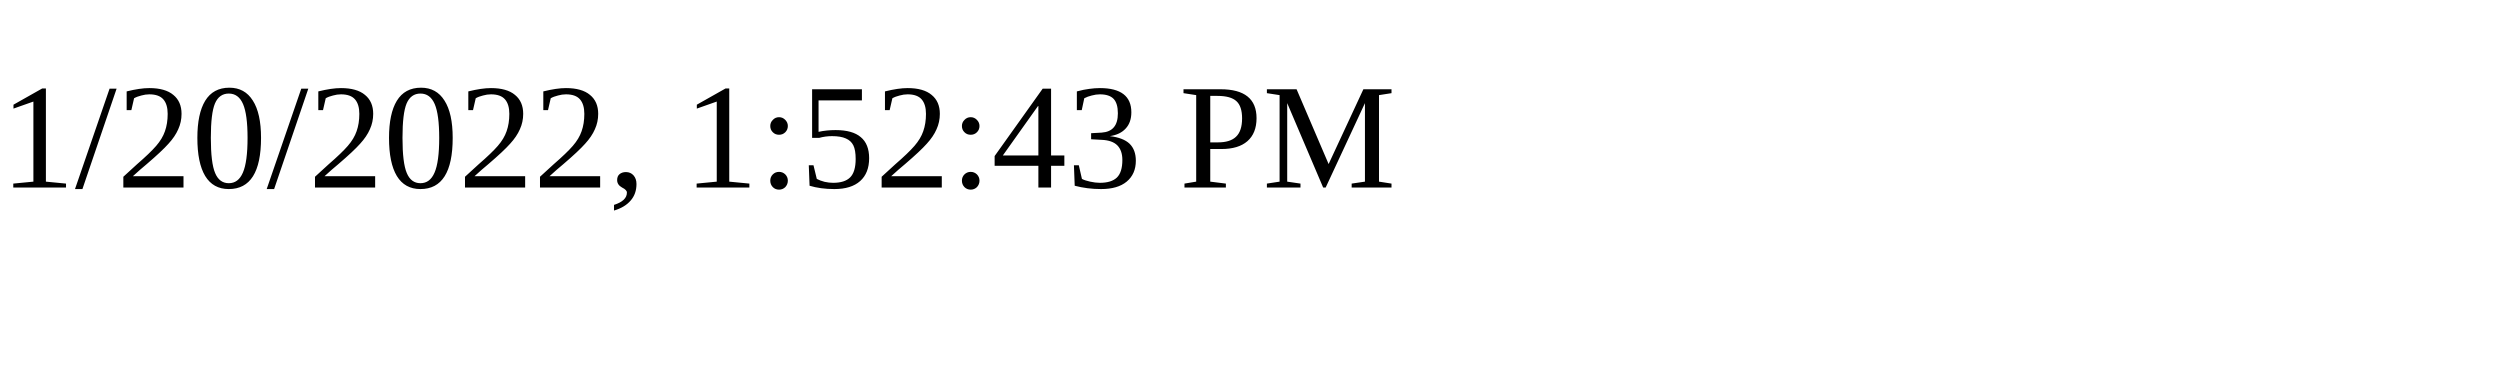
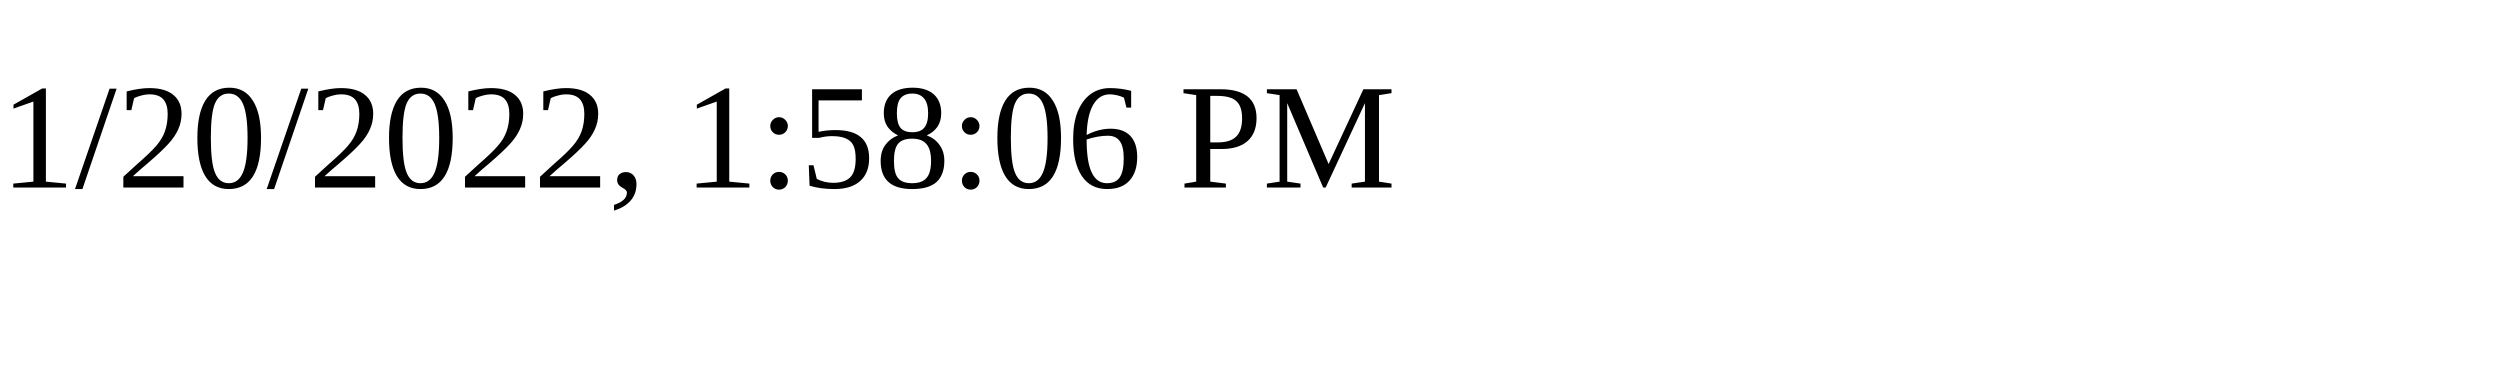
<svg xmlns="http://www.w3.org/2000/svg" height="30" width="200">
-   <text x="0" y="15">1/20/2022, 1:52:43 PM</text>
+   <text x="0" y="15">1/20/2022, 1:58:06 PM</text>
</svg>
